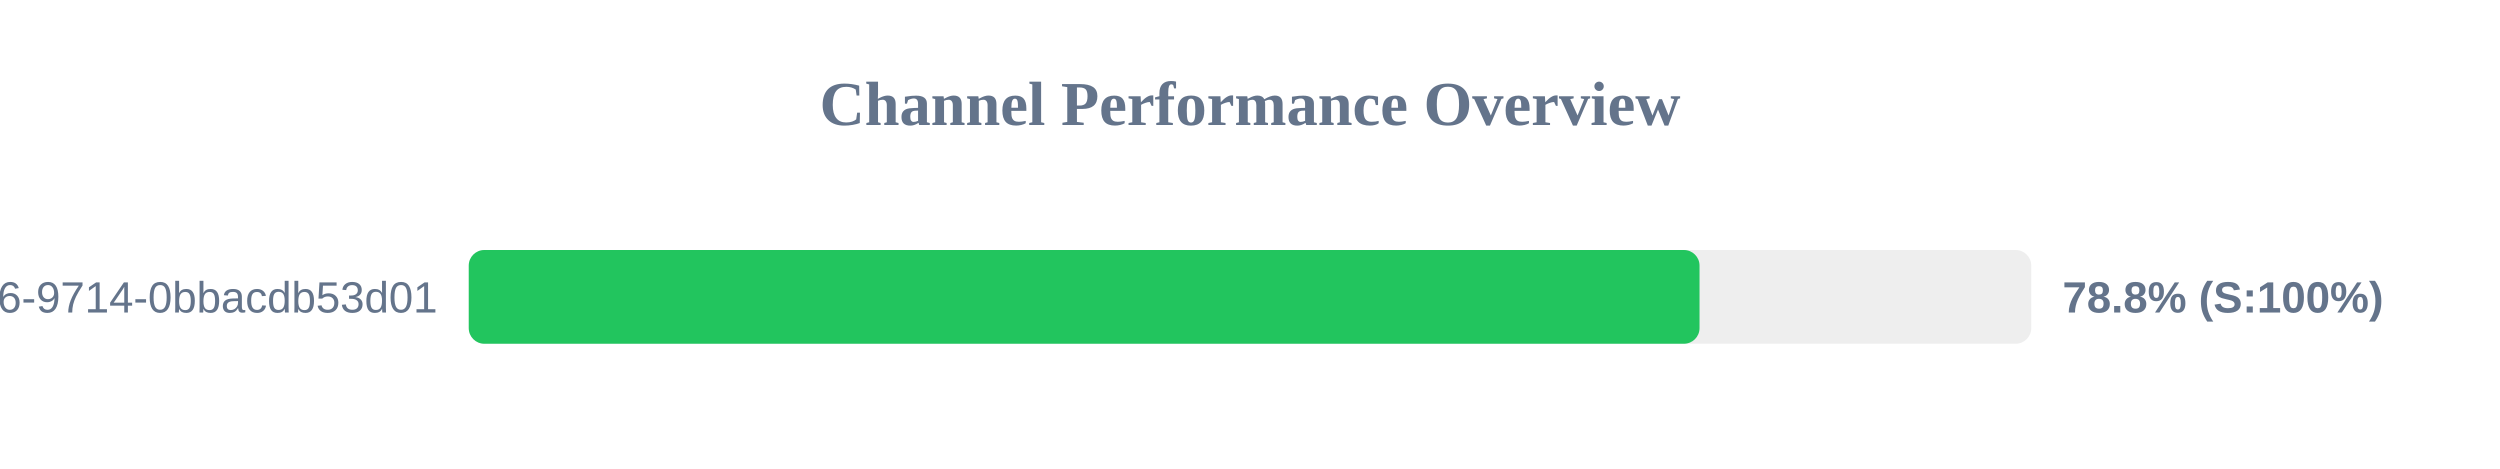
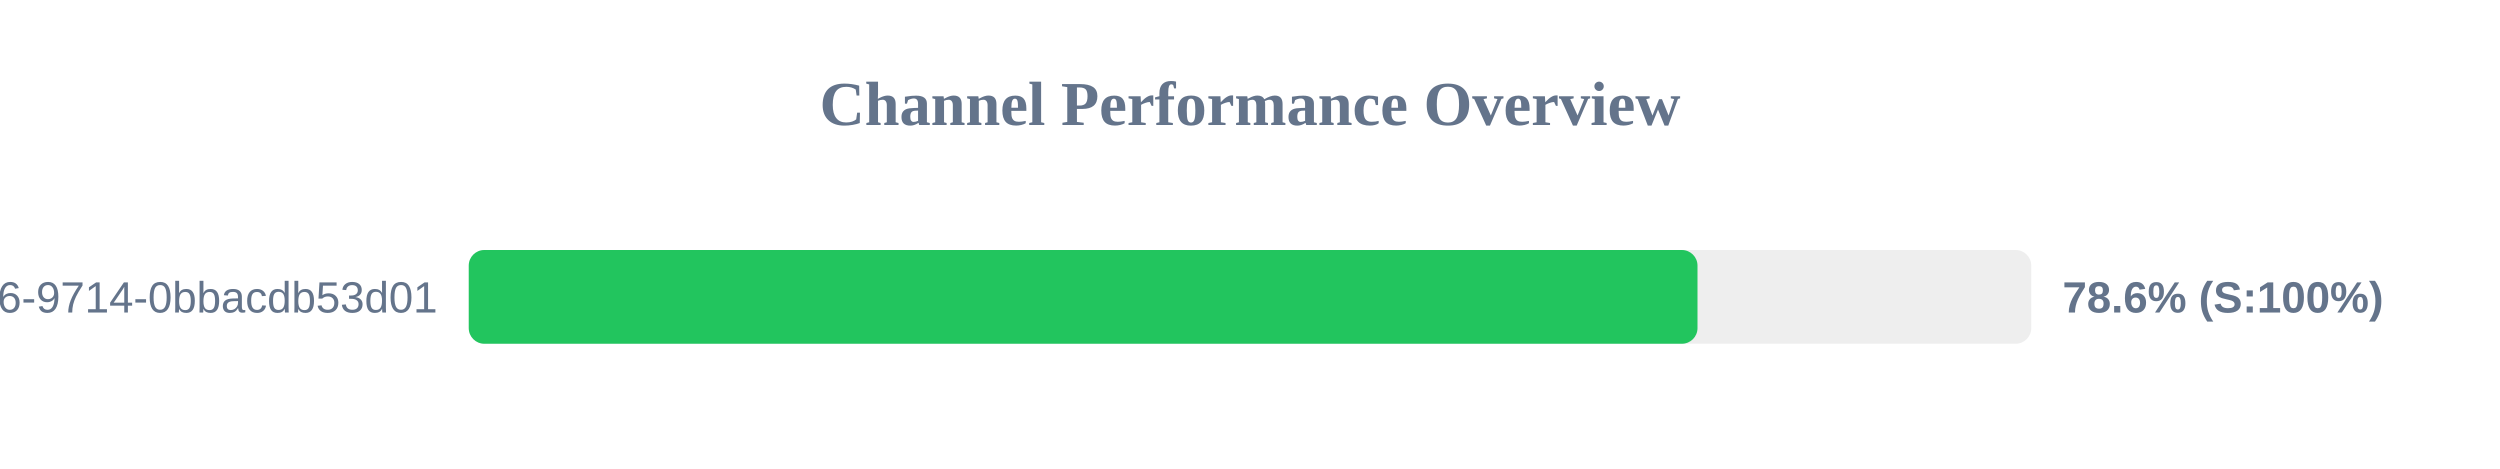
<svg xmlns="http://www.w3.org/2000/svg" width="800" height="150" version="1.1">
  <style>
        .row { font: 14px Arial; fill: #64748b; }
        .score { font: bold 14px Arial; fill: #64748b; }
    </style>
  <text x="400" y="40" text-anchor="middle" font-size="20px" font-weight="bold" fill="#64748b">Channel Performance Overview</text>
  <rect x="150" y="80" width="500" height="30" fill="#eee" rx="5" />
-   <rect x="150" y="80" width="393.85" height="30" fill="#22c55e" rx="5" />
+   <rect x="150" y="80" width="393.2" height="30" fill="#22c55e" rx="5" />
  <text x="140" y="100" text-anchor="end" class="row">?uuid=23125f6e-ec56-4c26-9714-0bbacdb53d01</text>
-   <text x="660" y="100" text-anchor="start" class="score">78.8% (S:100%)</text>
+   <text x="660" y="100" text-anchor="start" class="score">78.6% (S:100%)</text>
</svg>
